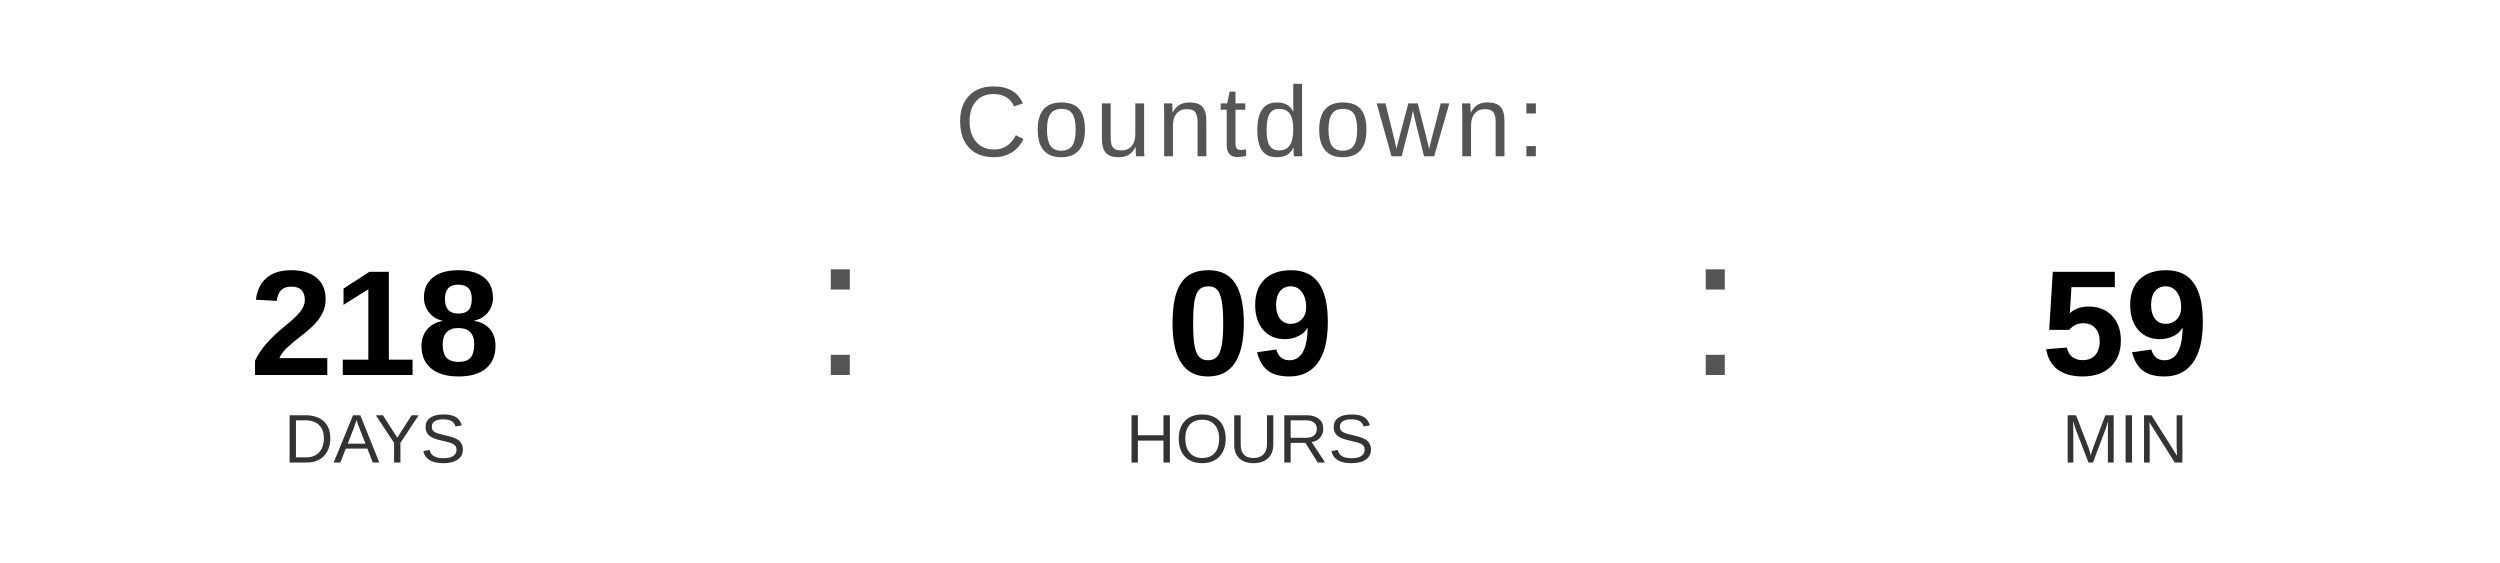
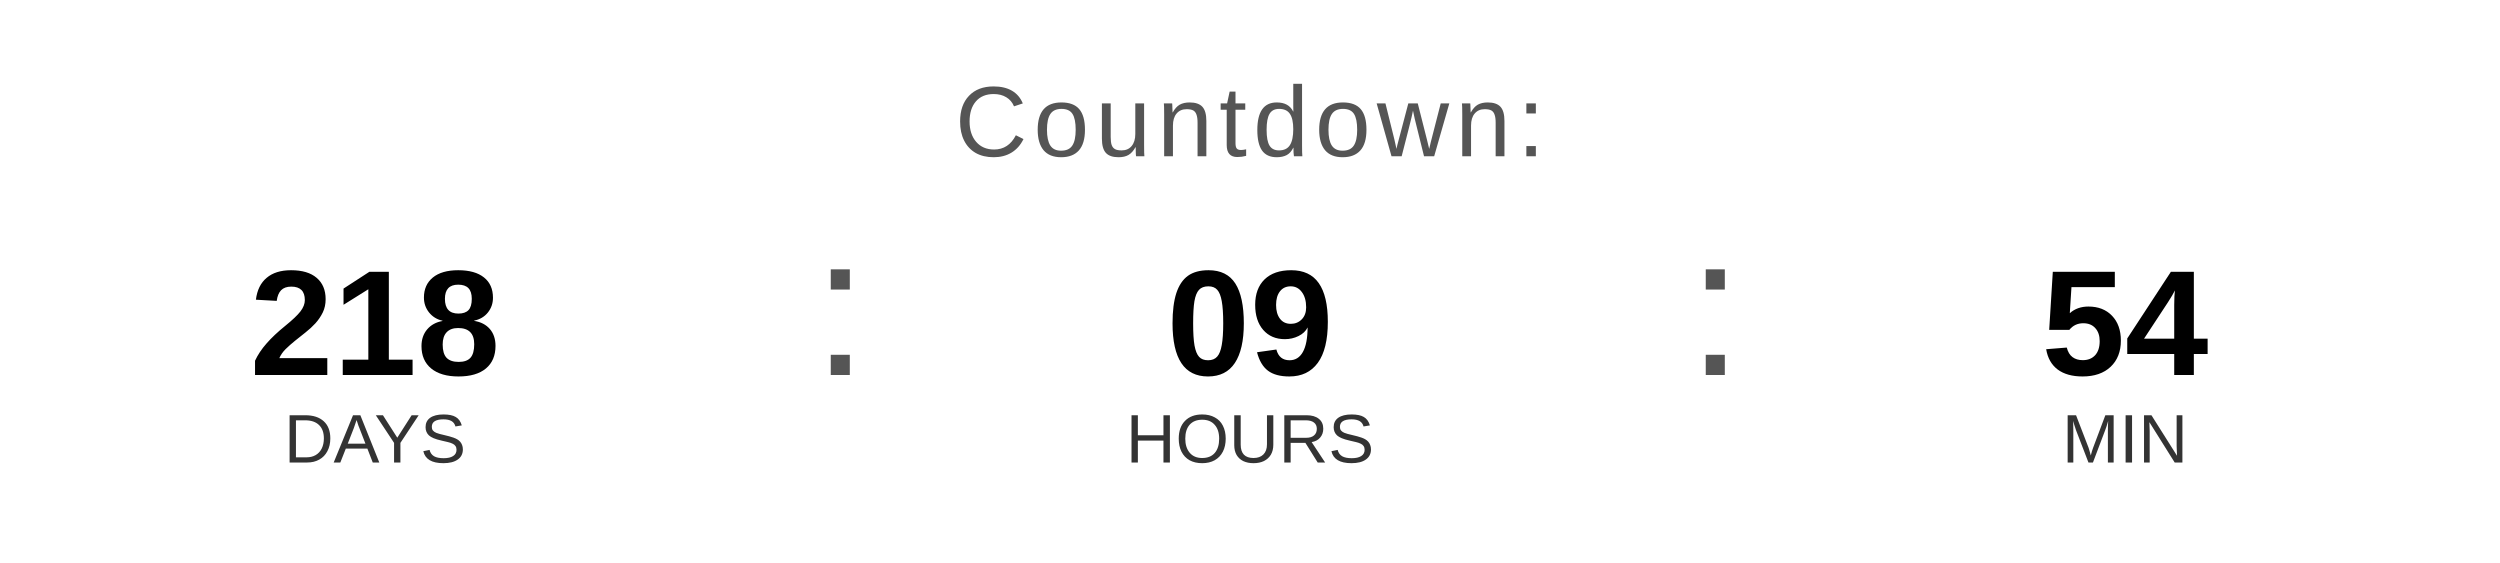
<svg xmlns="http://www.w3.org/2000/svg" width="400" height="90" viewBox="0 0 400 90">
  <text x="200" y="25" font-family="Arial, Helvetica, sans-serif" font-size="16" fill="#555555" text-anchor="middle" letter-spacing="1">
    Countdown:
  </text>
  <text x="60" y="60" font-family="Arial, Helvetica, sans-serif" font-size="24" font-weight="bold" fill="#000000" text-anchor="middle">218</text>
  <text x="60" y="74" font-family="Arial, Helvetica, sans-serif" font-size="11" fill="#333333" text-anchor="middle">DAYS</text>
  <text x="130" y="60" font-family="Arial, sans-serif" font-size="32" fill="#555555">:</text>
  <text x="200" y="60" font-family="Arial, Helvetica, sans-serif" font-size="24" font-weight="bold" fill="#000000" text-anchor="middle">09</text>
  <text x="200" y="74" font-family="Arial, Helvetica, sans-serif" font-size="11" fill="#333333" text-anchor="middle">HOURS</text>
  <text x="270" y="60" font-family="Arial, sans-serif" font-size="32" fill="#555555">:</text>
-   <text x="340" y="60" font-family="Arial, Helvetica, sans-serif" font-size="24" font-weight="bold" fill="#000000" text-anchor="middle">59</text>
+   <text x="340" y="60" font-family="Arial, Helvetica, sans-serif" font-size="24" font-weight="bold" fill="#000000" text-anchor="middle">54</text>
  <text x="340" y="74" font-family="Arial, Helvetica, sans-serif" font-size="11" fill="#333333" text-anchor="middle">MIN</text>
</svg>
